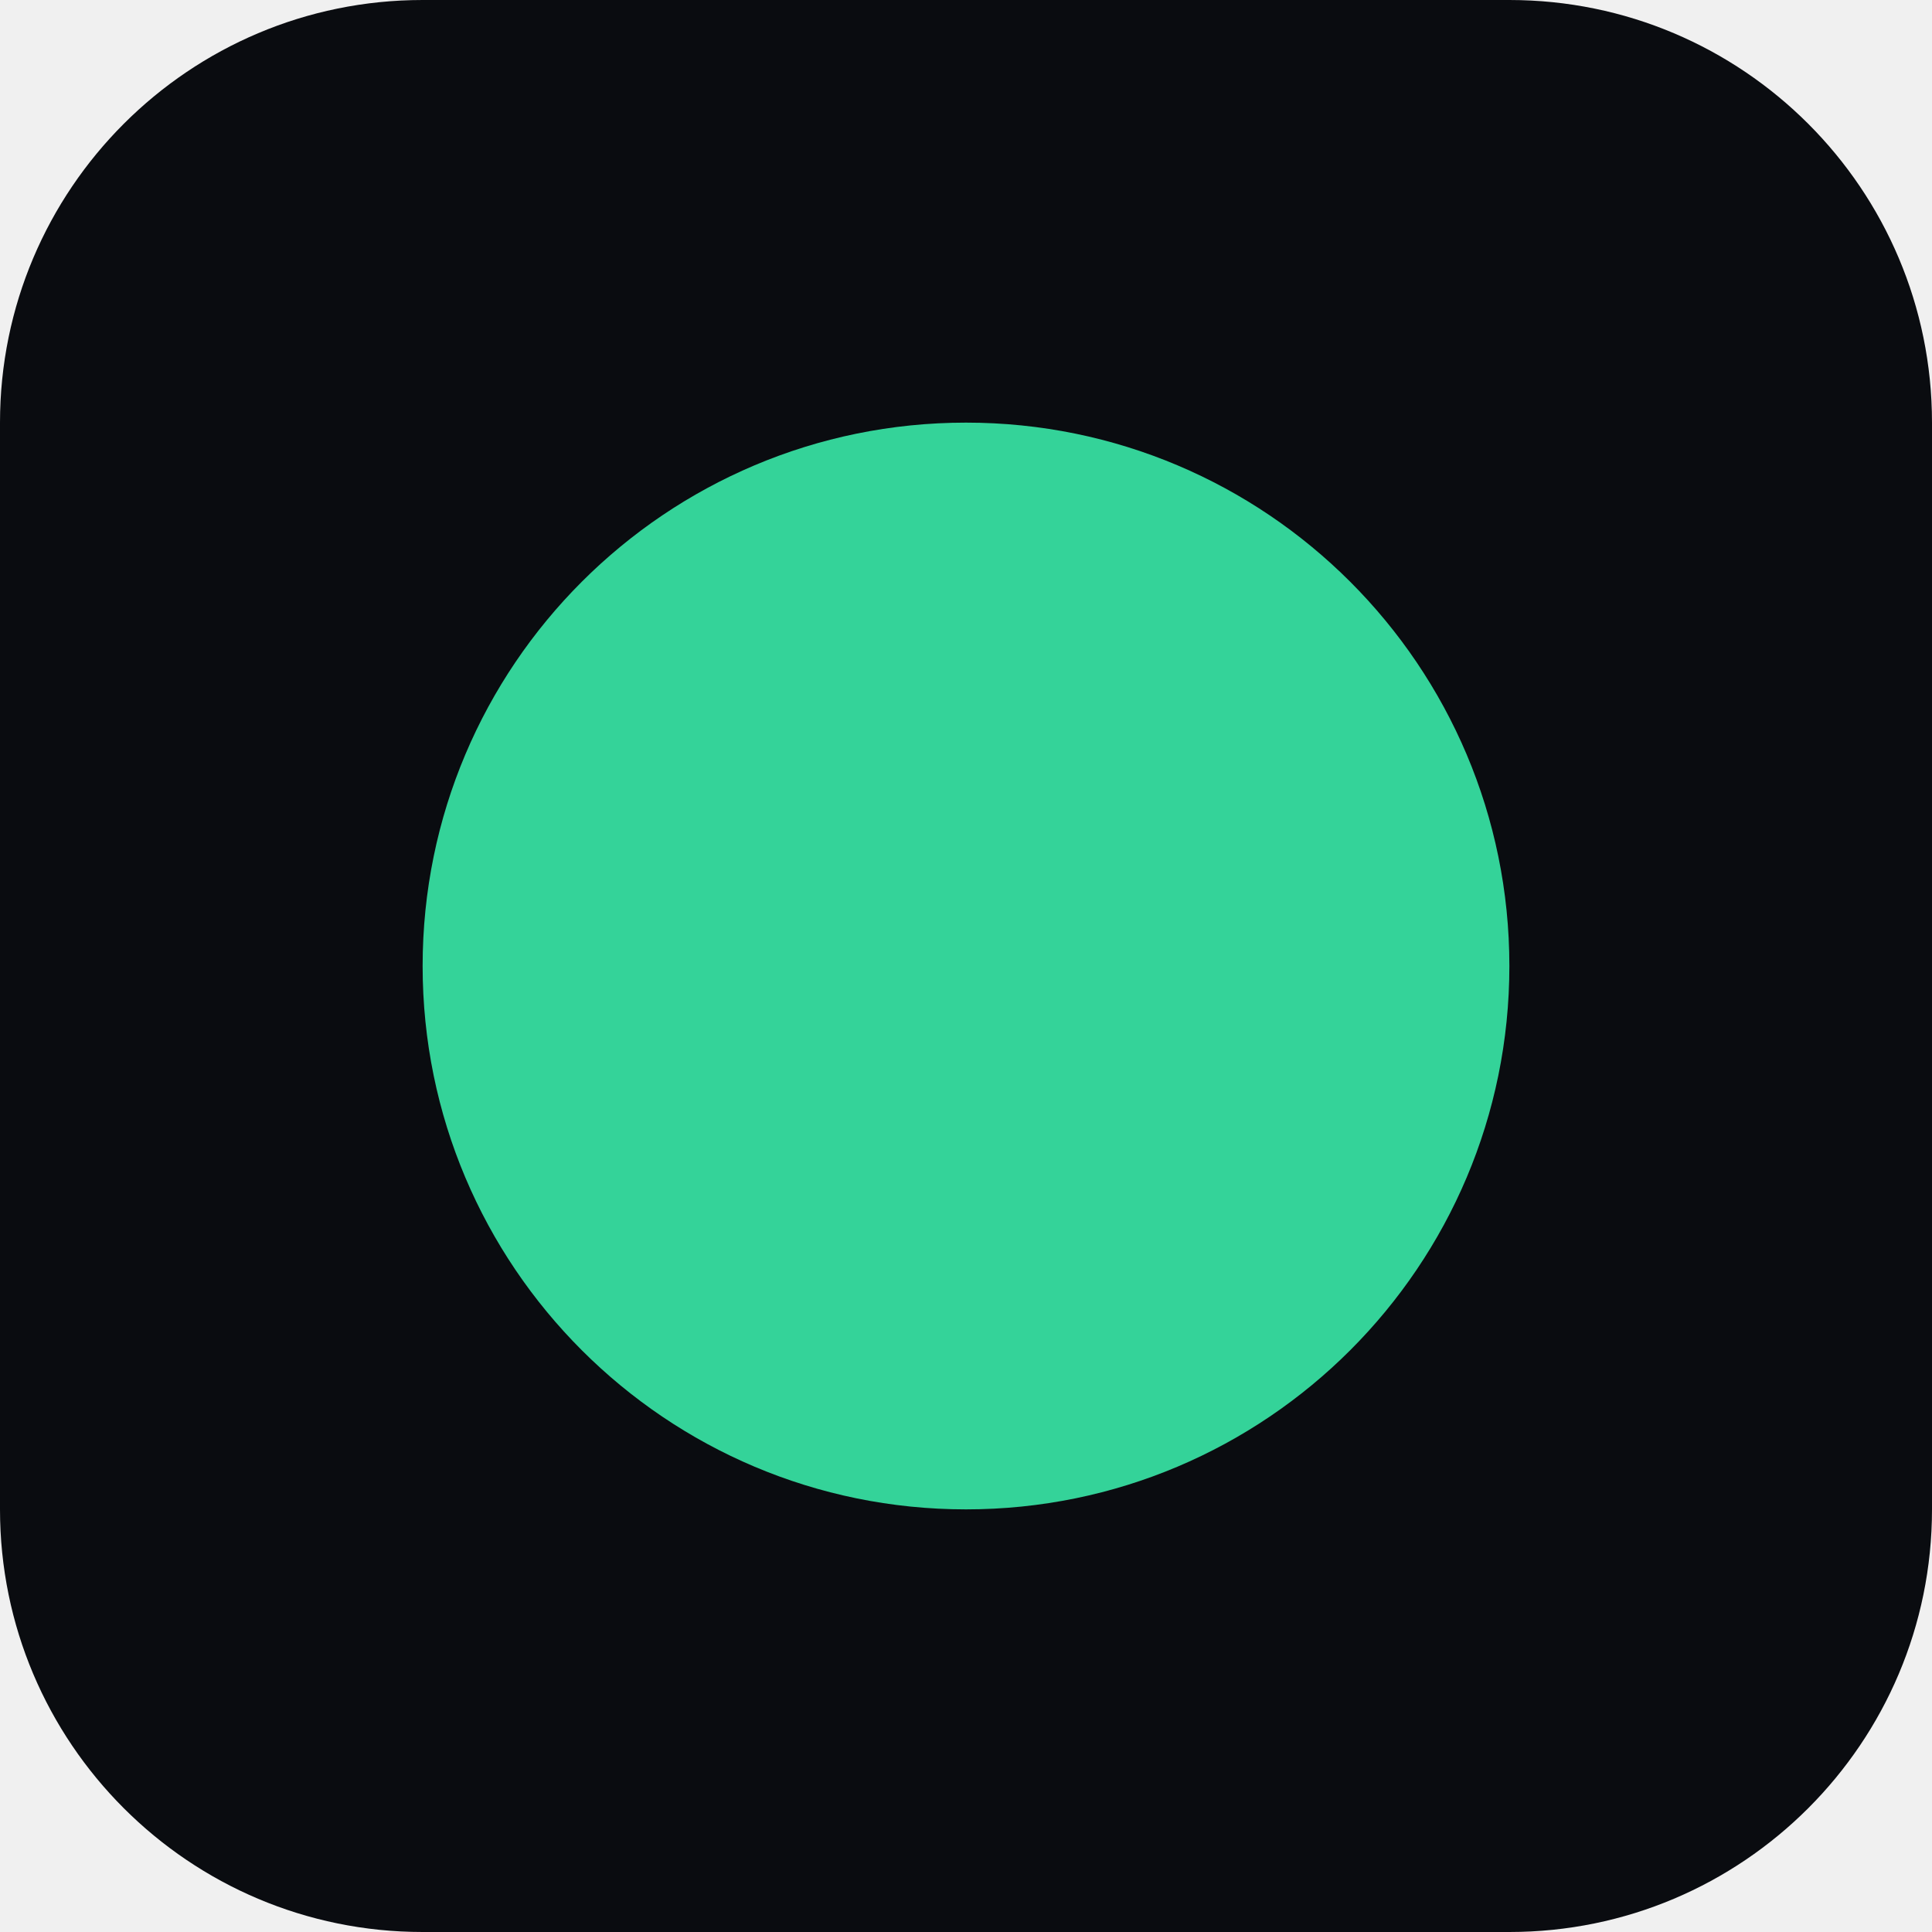
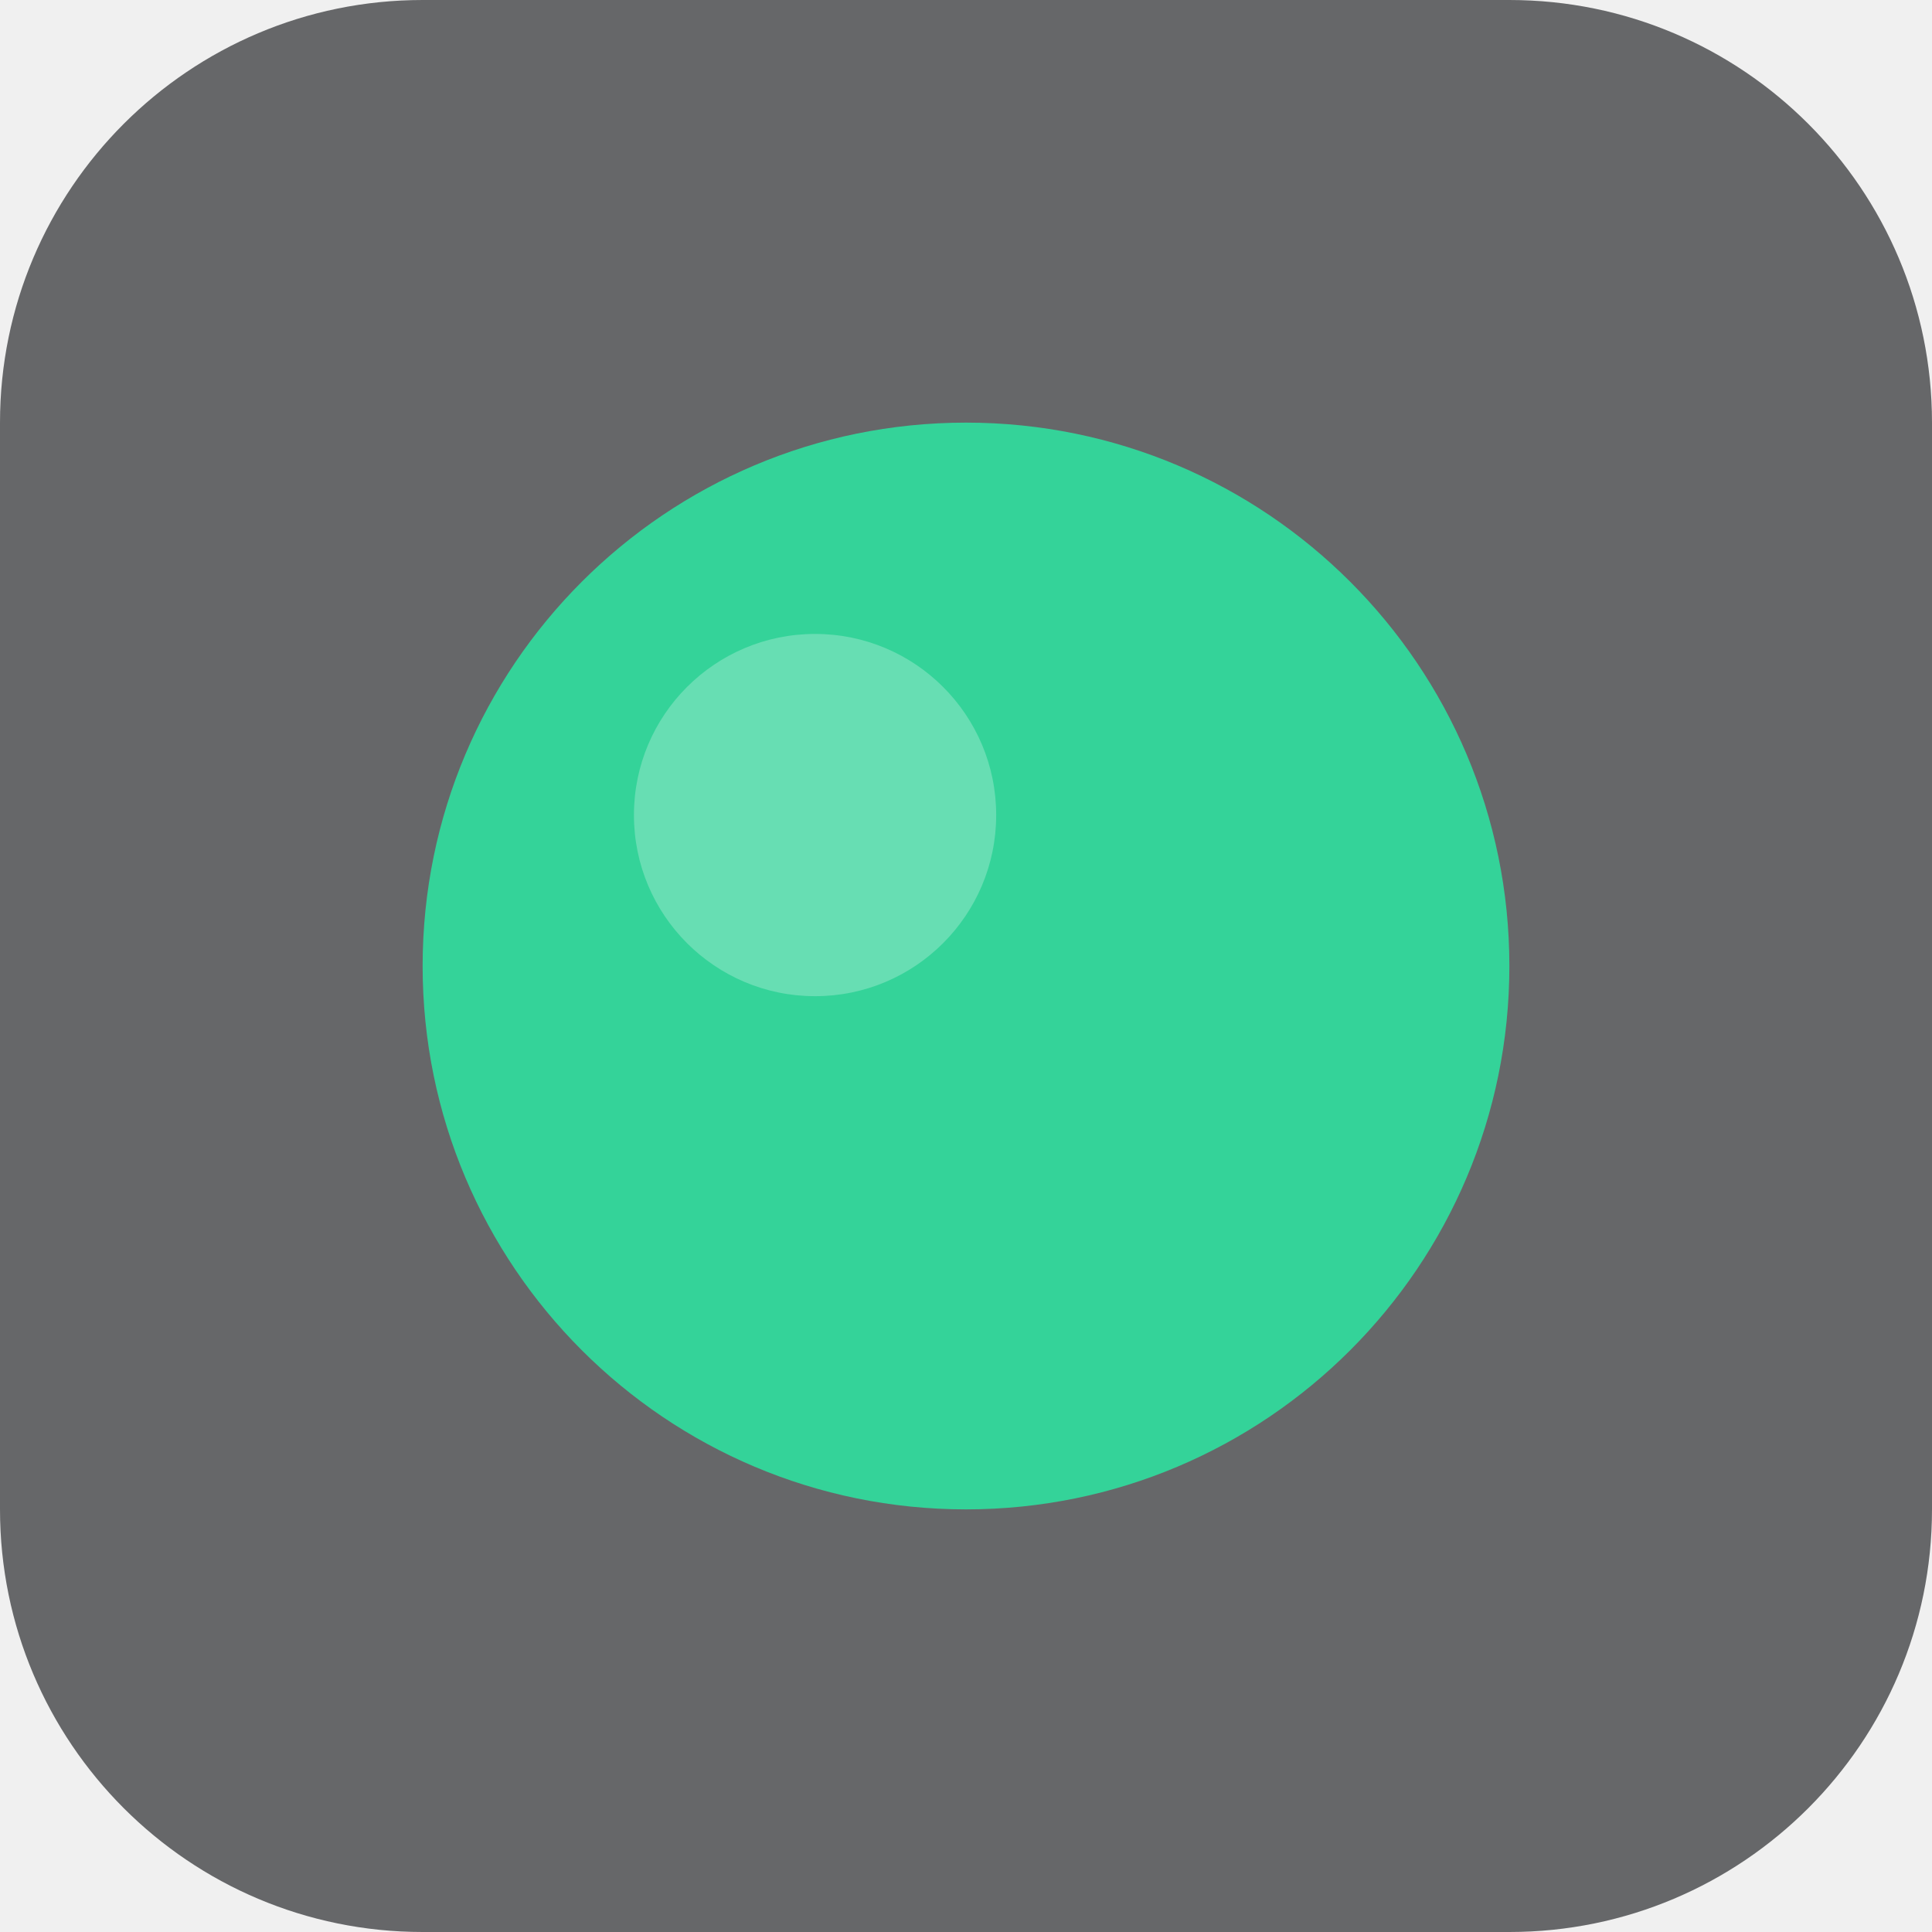
<svg xmlns="http://www.w3.org/2000/svg" viewBox="0 0 32 32" width="32" height="32">
-   <rect width="32" height="32" rx="7" fill="#0a0c10" />
+   <rect width="32" height="32" rx="7" fill="#0a0c10" fill-opacity="0.6" />
  <circle cx="16" cy="16" r="9" fill="#34d399" />
+   <circle cx="13.5" cy="13.5" r="3" fill="white" fill-opacity="0.25" />
</svg>
